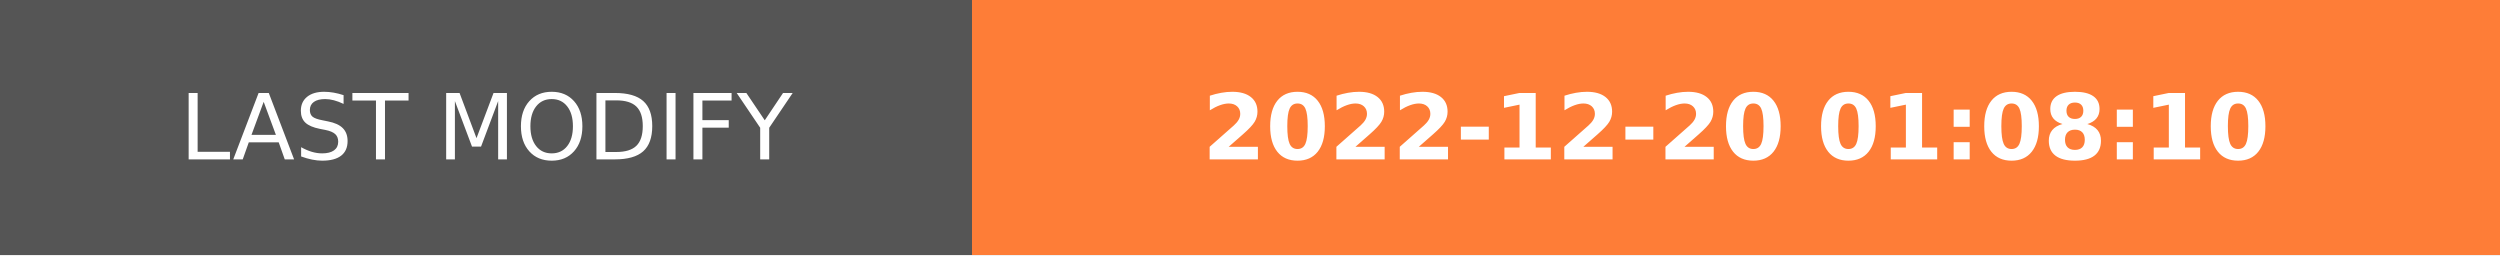
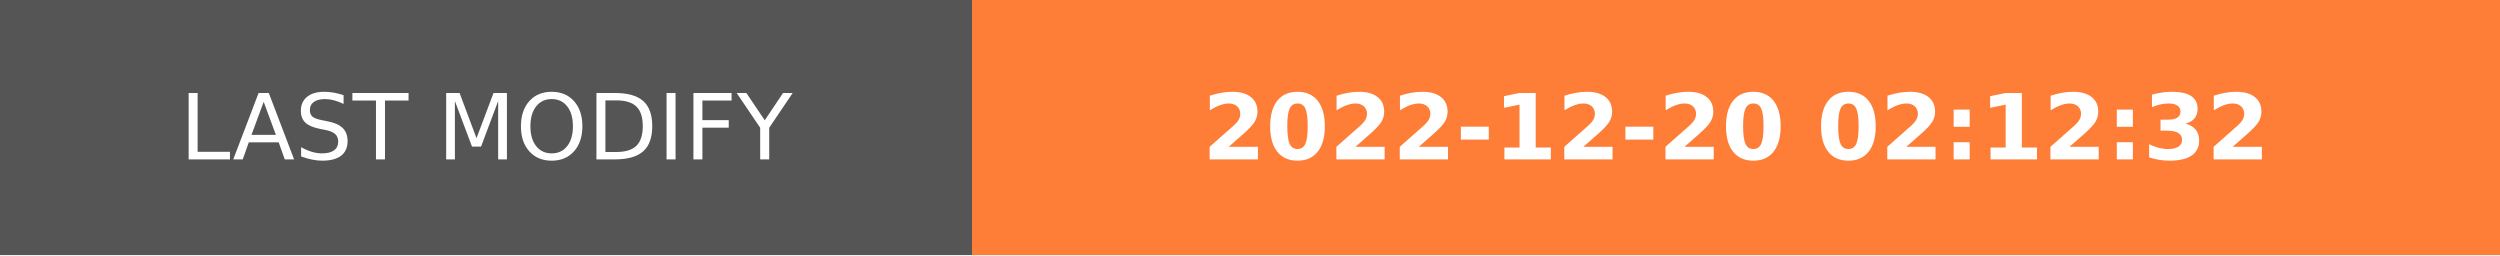
- <svg xmlns="http://www.w3.org/2000/svg" width="274.5" height="28" role="img" aria-label="LAST MODIFY: 2022-12-20 01:08:10">
+ <svg xmlns="http://www.w3.org/2000/svg" width="274.5" height="28" role="img" aria-label="LAST MODIFY: 2022-12-20 02:12:32">
  <g shape-rendering="crispEdges">
    <rect width="106.75" height="28" fill="#555" />
    <rect x="106.75" width="167.75" height="28" fill="#fe7d37" />
  </g>
  <g fill="#fff" text-anchor="middle" font-family="Verdana,Geneva,DejaVu Sans,sans-serif" text-rendering="geometricPrecision" font-size="100">
    <text transform="scale(.1)" x="533.75" y="175" textLength="827.5" fill="#fff">LAST MODIFY</text>
-     <text transform="scale(.1)" x="1906.25" y="175" textLength="1437.5" fill="#fff" font-weight="bold">2022-12-20 01:08:10</text>
+     <text transform="scale(.1)" x="1906.25" y="175" textLength="1437.5" fill="#fff" font-weight="bold">2022-12-20 02:12:32</text>
  </g>
</svg>
